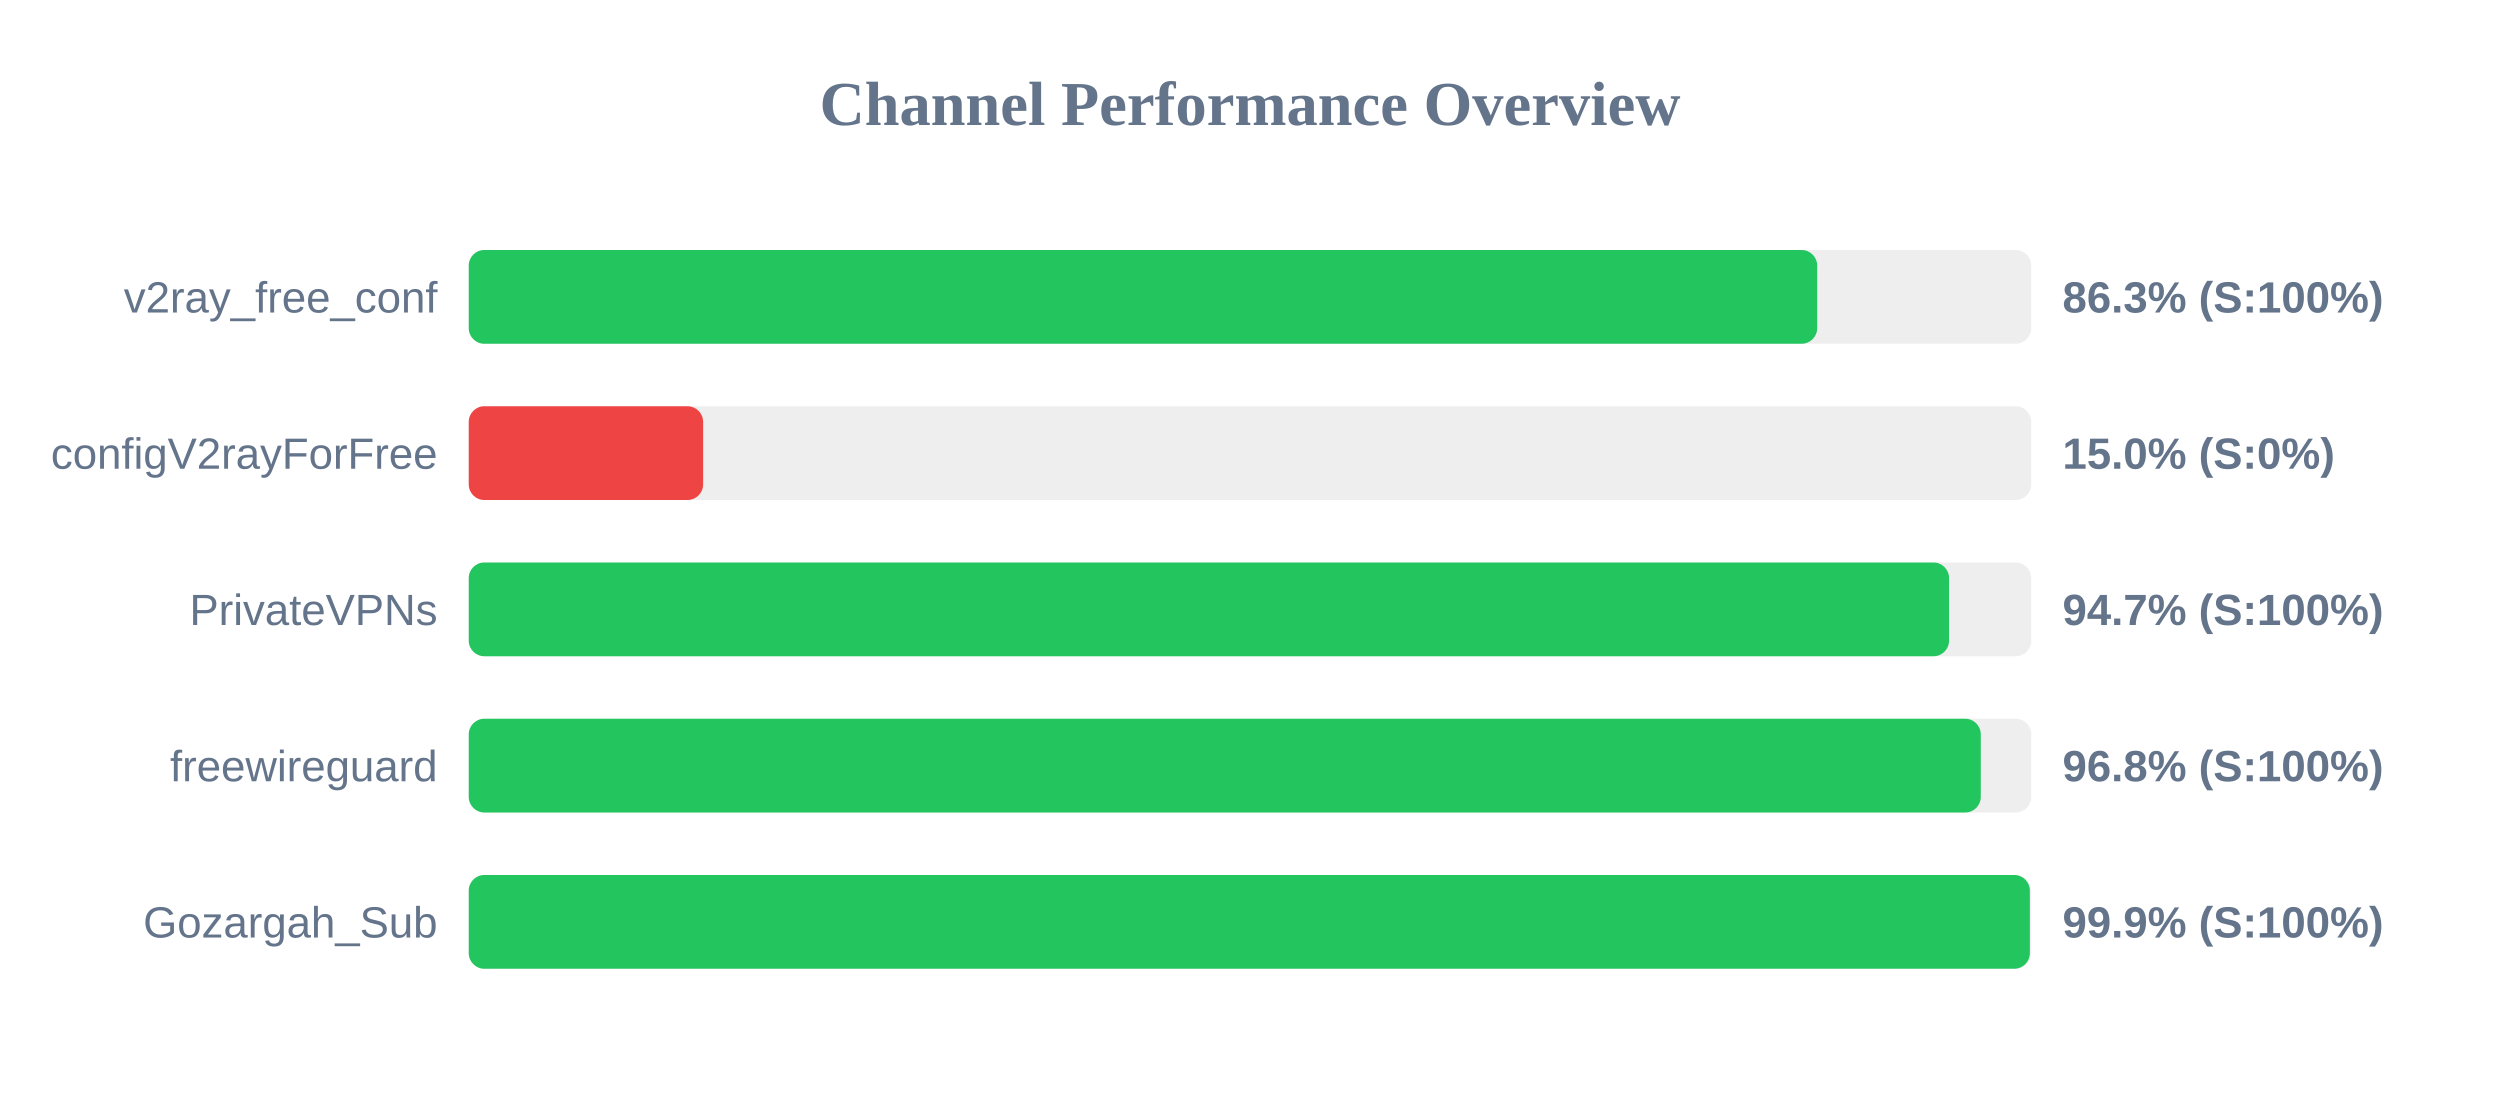
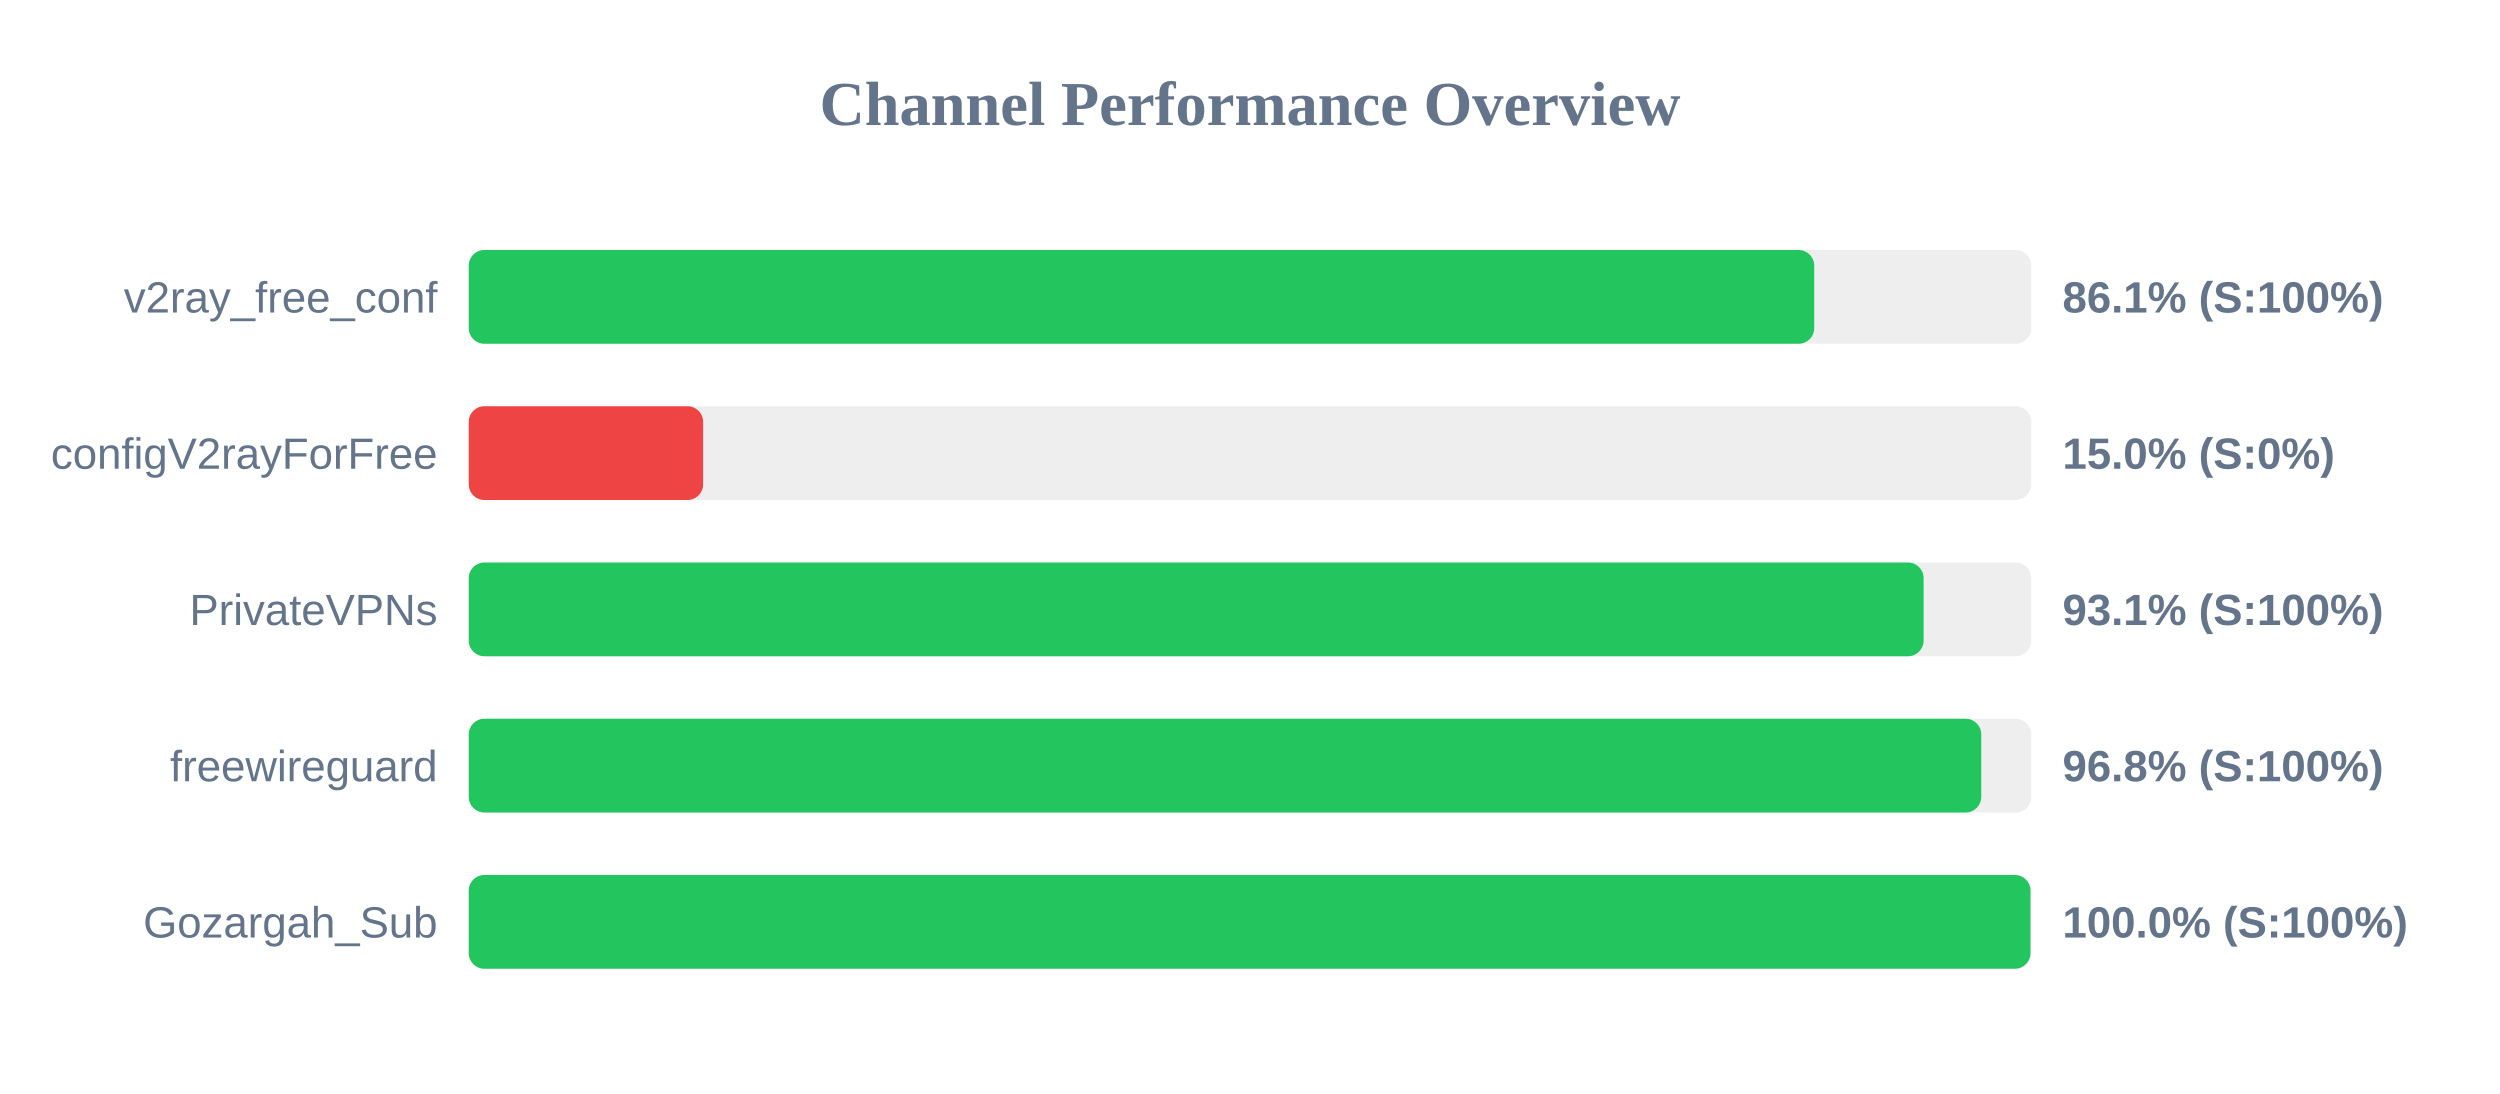
<svg xmlns="http://www.w3.org/2000/svg" width="800" height="350" version="1.1">
  <style>
        .row { font: 14px Arial; fill: #64748b; }
        .score { font: bold 14px Arial; fill: #64748b; }
    </style>
  <text x="400" y="40" text-anchor="middle" font-size="20px" font-weight="bold" fill="#64748b">Channel Performance Overview</text>
  <rect x="150" y="80" width="500" height="30" fill="#eee" rx="5" />
-   <rect x="150" y="80" width="431.5" height="30" fill="#22c55e" rx="5" />
+   <rect x="150" y="80" width="430.55" height="30" fill="#22c55e" rx="5" />
  <text x="140" y="100" text-anchor="end" class="row">v2ray_free_conf</text>
-   <text x="660" y="100" text-anchor="start" class="score">86.3% (S:100%)</text>
+   <text x="660" y="100" text-anchor="start" class="score">86.1% (S:100%)</text>
  <rect x="150" y="130" width="500" height="30" fill="#eee" rx="5" />
  <rect x="150" y="130" width="75.0" height="30" fill="#ef4444" rx="5" />
  <text x="140" y="150" text-anchor="end" class="row">configV2rayForFree</text>
  <text x="660" y="150" text-anchor="start" class="score">15.0% (S:0%)</text>
  <rect x="150" y="180" width="500" height="30" fill="#eee" rx="5" />
-   <rect x="150" y="180" width="473.7" height="30" fill="#22c55e" rx="5" />
+   <rect x="150" y="180" width="465.55" height="30" fill="#22c55e" rx="5" />
  <text x="140" y="200" text-anchor="end" class="row">PrivateVPNs</text>
-   <text x="660" y="200" text-anchor="start" class="score">94.7% (S:100%)</text>
+   <text x="660" y="200" text-anchor="start" class="score">93.1% (S:100%)</text>
  <rect x="150" y="230" width="500" height="30" fill="#eee" rx="5" />
-   <rect x="150" y="230" width="483.85" height="30" fill="#22c55e" rx="5" />
+   <rect x="150" y="230" width="484.0" height="30" fill="#22c55e" rx="5" />
  <text x="140" y="250" text-anchor="end" class="row">freewireguard</text>
  <text x="660" y="250" text-anchor="start" class="score">96.8% (S:100%)</text>
  <rect x="150" y="280" width="500" height="30" fill="#eee" rx="5" />
-   <rect x="150" y="280" width="499.55" height="30" fill="#22c55e" rx="5" />
+   <rect x="150" y="280" width="499.75" height="30" fill="#22c55e" rx="5" />
  <text x="140" y="300" text-anchor="end" class="row">Gozargah_Sub</text>
-   <text x="660" y="300" text-anchor="start" class="score">99.9% (S:100%)</text>
+   <text x="660" y="300" text-anchor="start" class="score">100.0% (S:100%)</text>
</svg>
